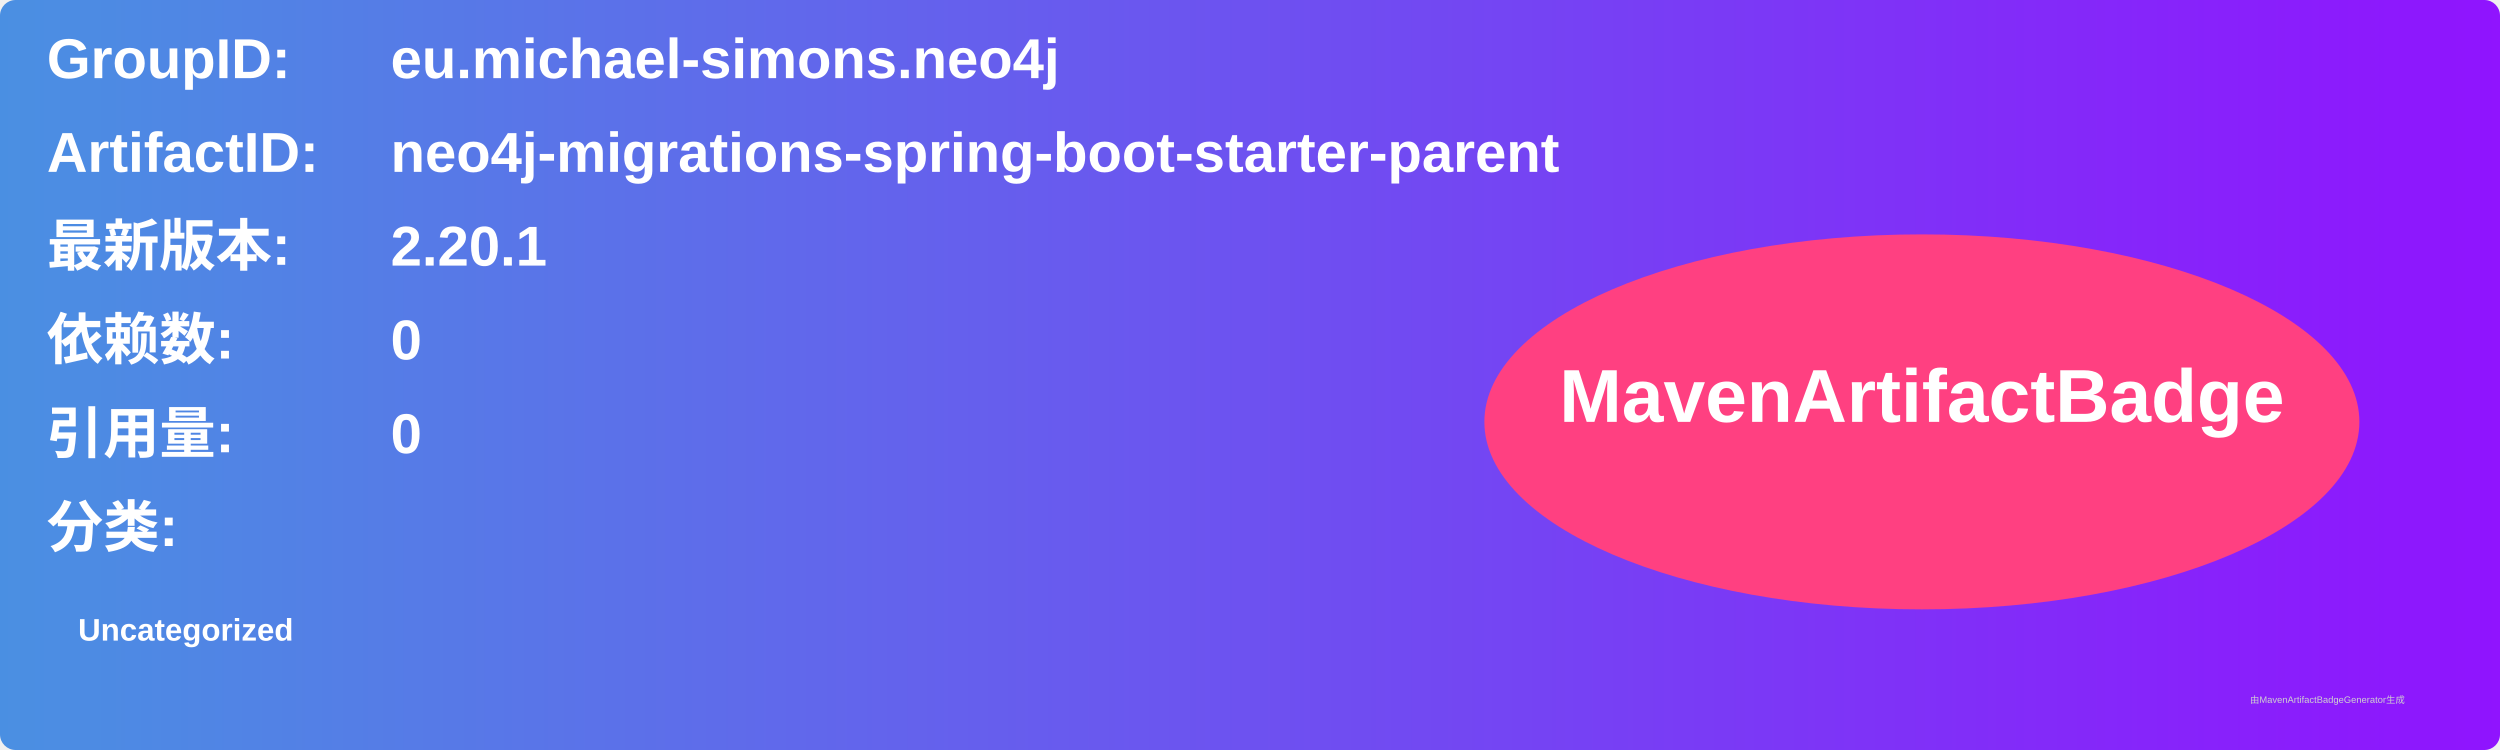
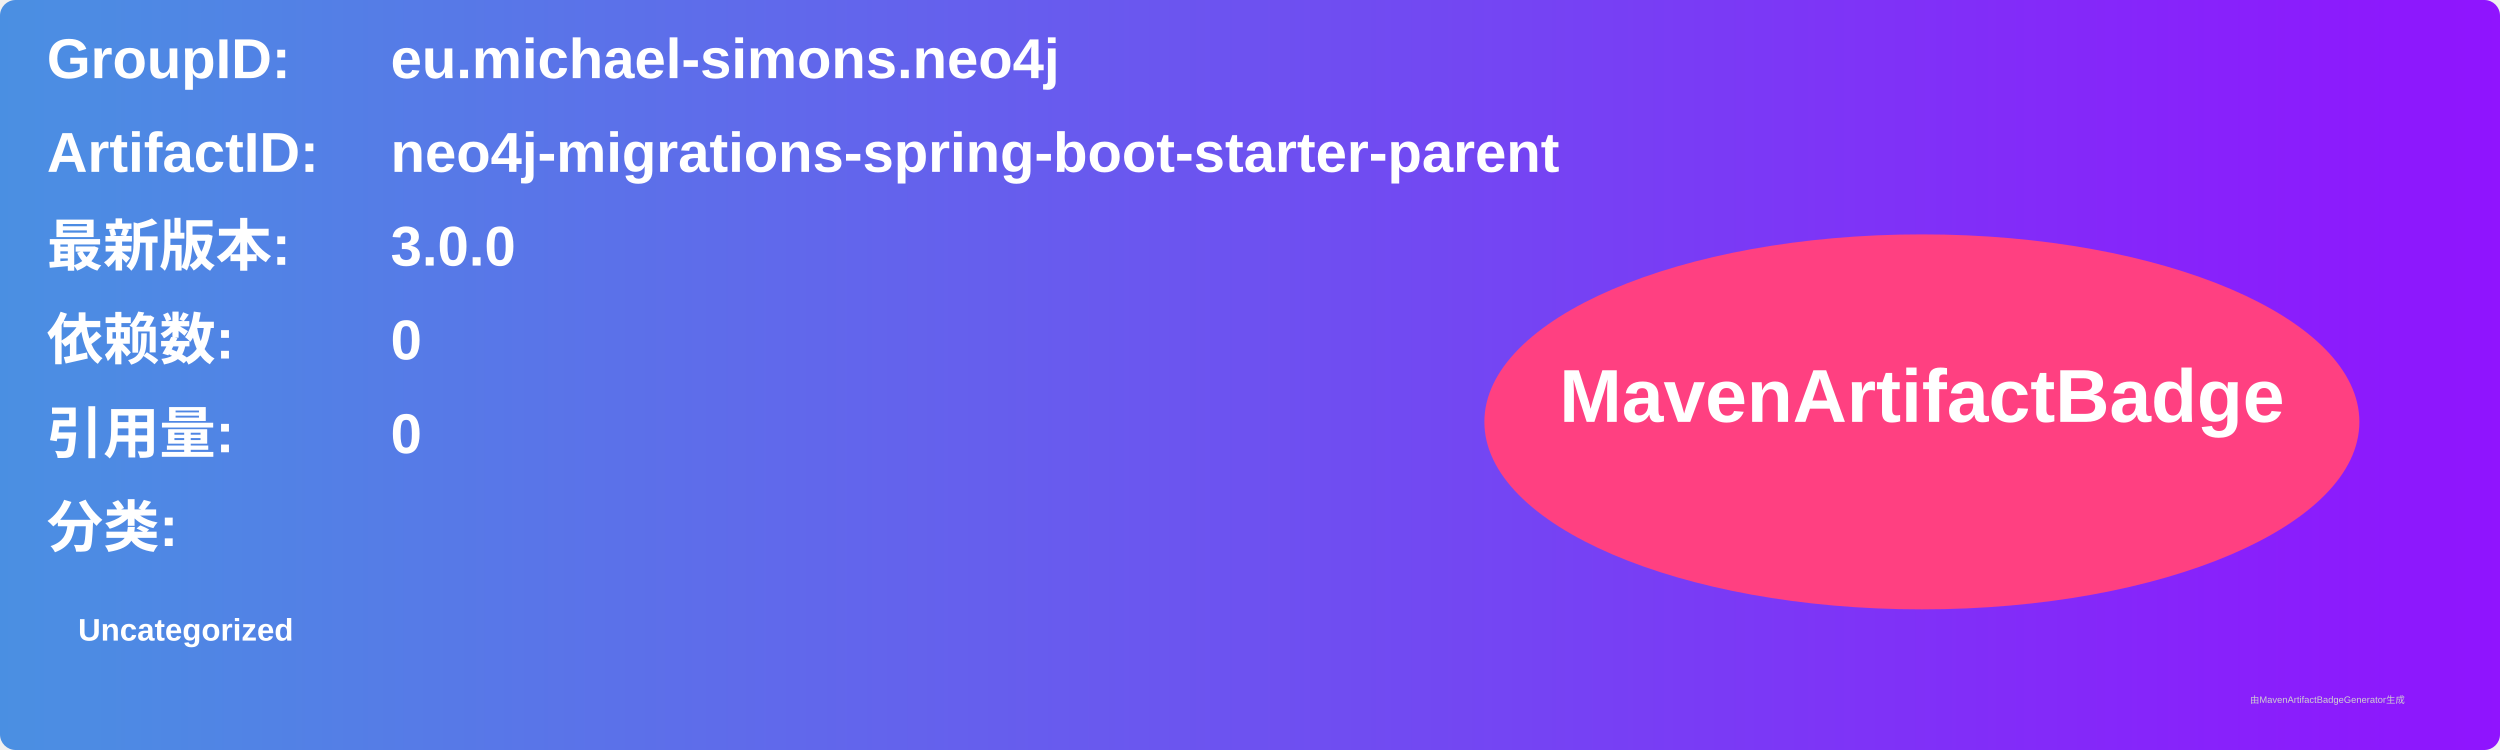
<svg xmlns="http://www.w3.org/2000/svg" width="800" height="240" viewBox="0 0 800 240">
  <linearGradient id="grad" x1="0%" y1="0%" x2="100%" y2="0%">
    <stop offset="0%" stop-color="#4a90e2" />
    <stop offset="100%" stop-color="#9013fe" />
  </linearGradient>
  <rect width="100%" height="100%" rx="5" ry="5" fill="url(#grad)" />
  <g transform="translate(15, 15)">
    <text x="0" y="10" font-family="Arial" font-size="18" fill="white" font-weight="bold" width="260">GroupID:</text>
    <text x="110" y="10" font-family="Arial" font-size="18" fill="white" font-weight="bold" width="460">eu.michael-simons.neo4j</text>
    <text x="0" y="40" font-family="Arial" font-size="18" fill="white" font-weight="bold" width="260">ArtifactID:</text>
    <text x="110" y="40" font-family="Arial" font-size="18" fill="white" font-weight="bold" width="460">neo4j-migrations-spring-boot-starter-parent</text>
    <text x="0" y="70" font-family="Arial" font-size="18" fill="white" font-weight="bold">最新版本:</text>
    <text x="110" y="70" font-family="Arial" font-size="18" fill="white" font-weight="bold">
-       <tspan font-weight="bold">2.20.1</tspan>
+       <tspan font-weight="bold">3.0.0</tspan>
    </text>
    <text x="0" y="100" font-family="Arial" font-size="18" fill="white" font-weight="bold">依赖数: </text>
    <text x="110" y="100" font-family="Arial" font-size="18" fill="white">
      <tspan font-weight="bold">0</tspan>
    </text>
    <text x="0" y="130" font-family="Arial" font-size="18" fill="white" font-weight="bold">引用量: </text>
    <text x="110" y="130" font-family="Arial" font-size="18" fill="white">
      <tspan font-weight="bold">0</tspan>
    </text>
    <text x="0" y="160" font-family="Arial" font-size="18" fill="white" font-weight="bold">分类:</text>
    <text x="10" y="190" font-family="Arial" font-size="10" fill="white">
      <tspan font-weight="bold">Uncategorized</tspan>
    </text>
    <ellipse cx="600" cy="120" rx="140" ry="60" fill="#ff4081" />
    <text x="600" y="120" text-anchor="middle" font-family="Arial" font-size="24" fill="white" font-weight="bold">MavenArtifactBadge</text>
  </g>
  <text x="720" y="225" font-family="Arial" font-size="3" fill="#d0d0d0">由MavenArtifactBadgeGenerator生成</text>
</svg>
